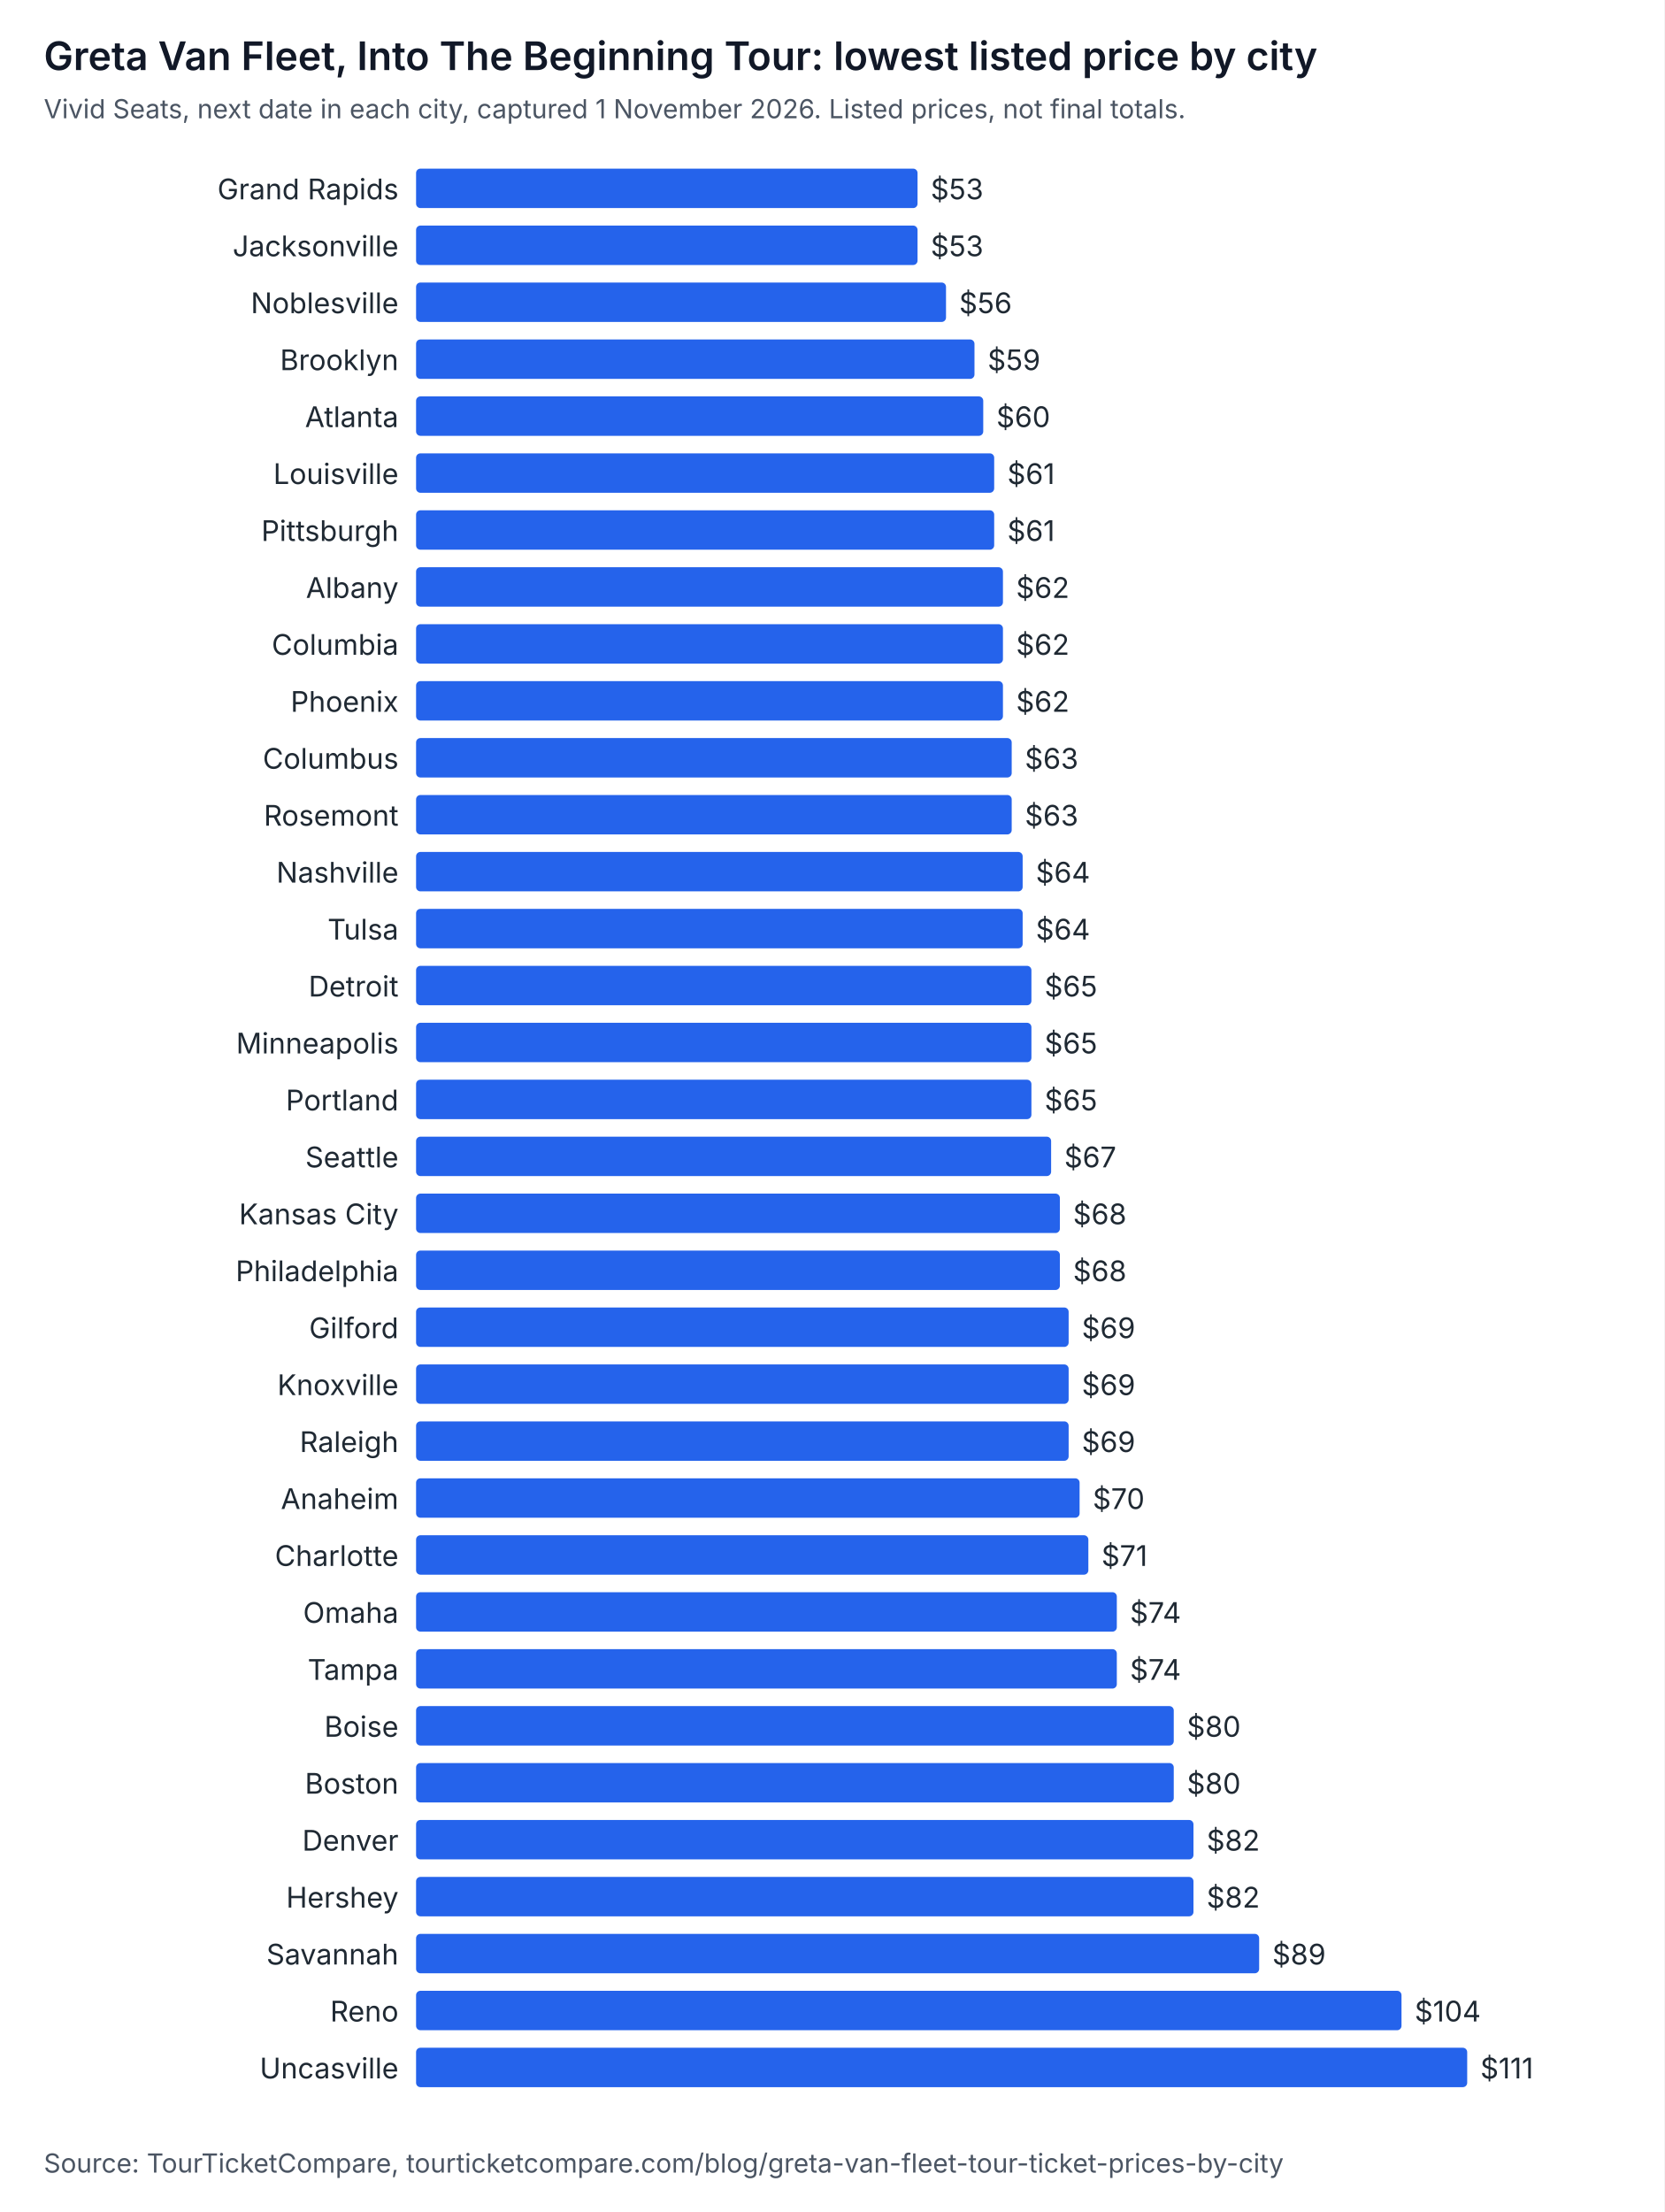
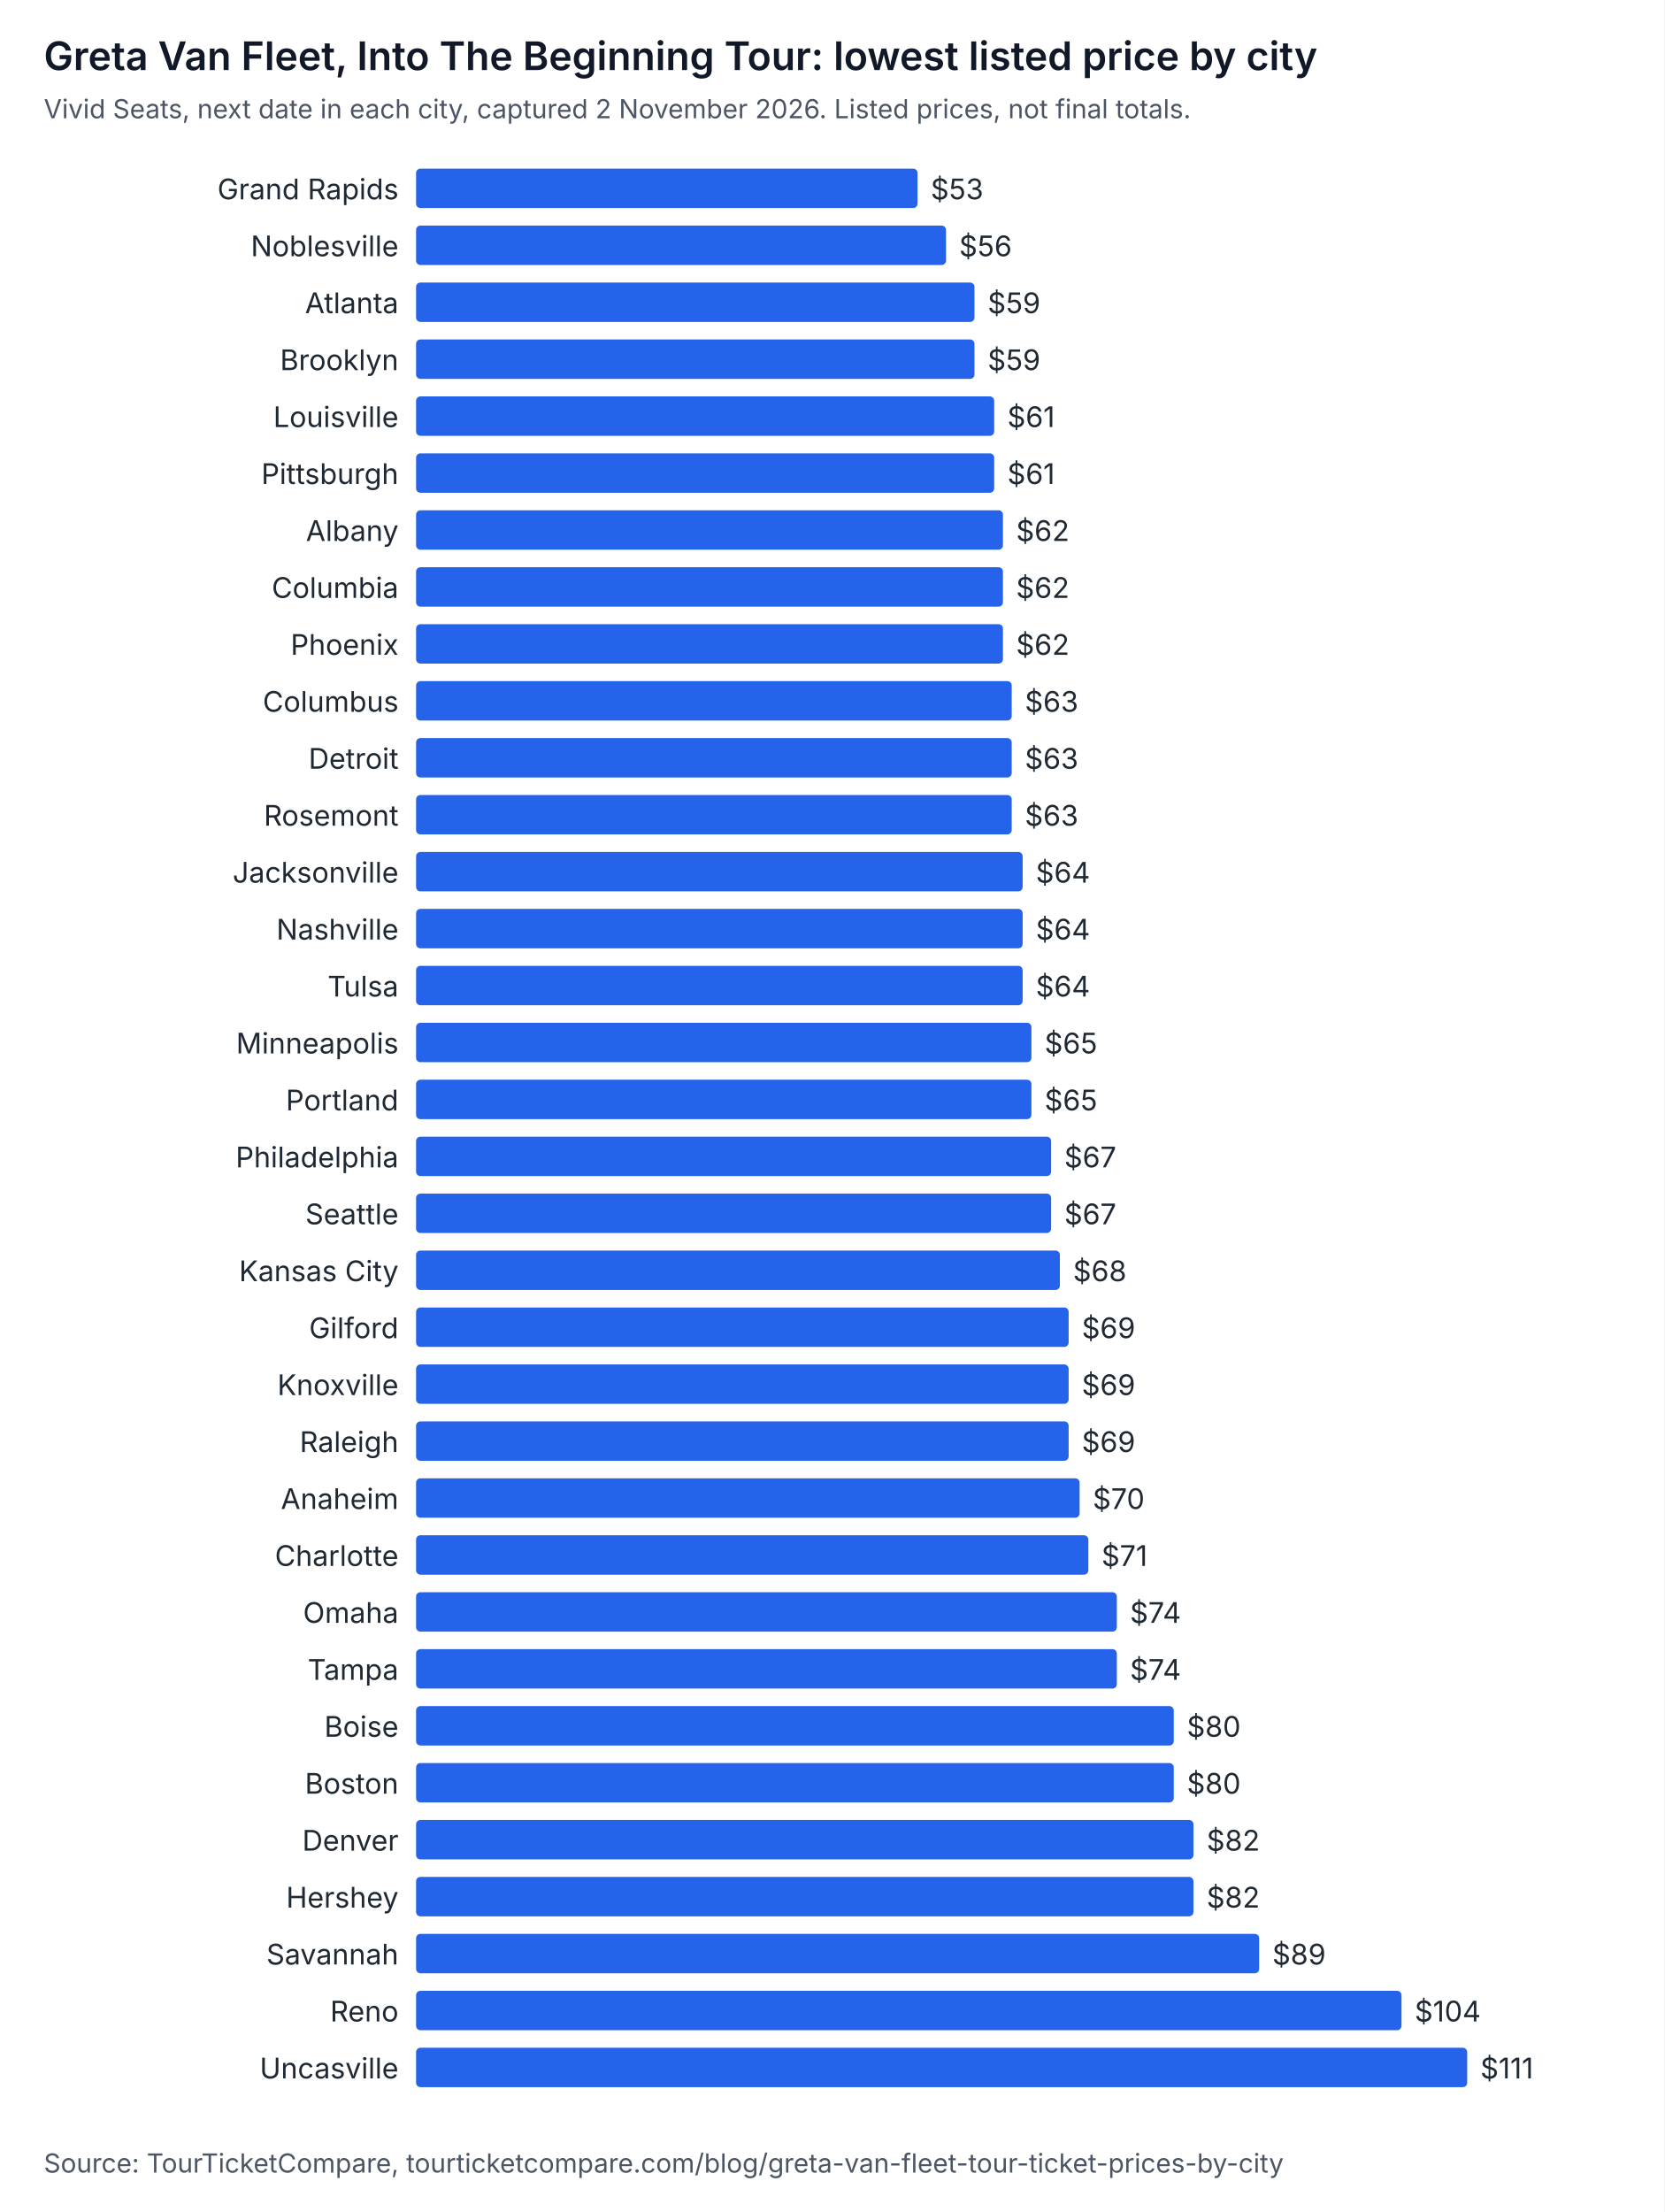
<svg xmlns="http://www.w3.org/2000/svg" width="760" height="1010" viewBox="0 0 760 1010" role="img" aria-labelledby="t d" font-family="system-ui, -apple-system, Segoe UI, sans-serif">
  <rect width="760" height="1010" fill="#ffffff" />
  <text x="20" y="32" font-size="18" font-weight="600" fill="#111827">Greta Van Fleet, Into The Beginning Tour: lowest listed price by city</text>
-   <text x="20" y="54" font-size="12" fill="#4b5563">Vivid Seats, next date in each city, captured 1 November 2026. Listed prices, not final totals.</text>
+   <text x="20" y="54" font-size="12" fill="#4b5563">Vivid Seats, next date in each city, captured 2 November 2026. Listed prices, not final totals.</text>
  <text x="182" y="91" text-anchor="end" font-size="13" fill="#1f2933">Grand Rapids</text>
  <rect x="190" y="77" width="229" height="18" rx="2" fill="#2563eb" />
  <text x="425" y="91" font-size="13" fill="#1f2933">$53</text>
-   <text x="182" y="117" text-anchor="end" font-size="13" fill="#1f2933">Jacksonville</text>
-   <rect x="190" y="103" width="229" height="18" rx="2" fill="#2563eb" />
-   <text x="425" y="117" font-size="13" fill="#1f2933">$53</text>
-   <text x="182" y="143" text-anchor="end" font-size="13" fill="#1f2933">Noblesville</text>
-   <rect x="190" y="129" width="242" height="18" rx="2" fill="#2563eb" />
-   <text x="438" y="143" font-size="13" fill="#1f2933">$56</text>
+   <text x="182" y="117" text-anchor="end" font-size="13" fill="#1f2933">Noblesville</text>
+   <rect x="190" y="103" width="242" height="18" rx="2" fill="#2563eb" />
+   <text x="438" y="117" font-size="13" fill="#1f2933">$56</text>
+   <text x="182" y="143" text-anchor="end" font-size="13" fill="#1f2933">Atlanta</text>
+   <rect x="190" y="129" width="255" height="18" rx="2" fill="#2563eb" />
+   <text x="451" y="143" font-size="13" fill="#1f2933">$59</text>
  <text x="182" y="169" text-anchor="end" font-size="13" fill="#1f2933">Brooklyn</text>
  <rect x="190" y="155" width="255" height="18" rx="2" fill="#2563eb" />
  <text x="451" y="169" font-size="13" fill="#1f2933">$59</text>
-   <text x="182" y="195" text-anchor="end" font-size="13" fill="#1f2933">Atlanta</text>
-   <rect x="190" y="181" width="259" height="18" rx="2" fill="#2563eb" />
-   <text x="455" y="195" font-size="13" fill="#1f2933">$60</text>
-   <text x="182" y="221" text-anchor="end" font-size="13" fill="#1f2933">Louisville</text>
+   <text x="182" y="195" text-anchor="end" font-size="13" fill="#1f2933">Louisville</text>
+   <rect x="190" y="181" width="264" height="18" rx="2" fill="#2563eb" />
+   <text x="460" y="195" font-size="13" fill="#1f2933">$61</text>
+   <text x="182" y="221" text-anchor="end" font-size="13" fill="#1f2933">Pittsburgh</text>
  <rect x="190" y="207" width="264" height="18" rx="2" fill="#2563eb" />
  <text x="460" y="221" font-size="13" fill="#1f2933">$61</text>
-   <text x="182" y="247" text-anchor="end" font-size="13" fill="#1f2933">Pittsburgh</text>
-   <rect x="190" y="233" width="264" height="18" rx="2" fill="#2563eb" />
-   <text x="460" y="247" font-size="13" fill="#1f2933">$61</text>
-   <text x="182" y="273" text-anchor="end" font-size="13" fill="#1f2933">Albany</text>
+   <text x="182" y="247" text-anchor="end" font-size="13" fill="#1f2933">Albany</text>
+   <rect x="190" y="233" width="268" height="18" rx="2" fill="#2563eb" />
+   <text x="464" y="247" font-size="13" fill="#1f2933">$62</text>
+   <text x="182" y="273" text-anchor="end" font-size="13" fill="#1f2933">Columbia</text>
  <rect x="190" y="259" width="268" height="18" rx="2" fill="#2563eb" />
  <text x="464" y="273" font-size="13" fill="#1f2933">$62</text>
-   <text x="182" y="299" text-anchor="end" font-size="13" fill="#1f2933">Columbia</text>
+   <text x="182" y="299" text-anchor="end" font-size="13" fill="#1f2933">Phoenix</text>
  <rect x="190" y="285" width="268" height="18" rx="2" fill="#2563eb" />
  <text x="464" y="299" font-size="13" fill="#1f2933">$62</text>
-   <text x="182" y="325" text-anchor="end" font-size="13" fill="#1f2933">Phoenix</text>
-   <rect x="190" y="311" width="268" height="18" rx="2" fill="#2563eb" />
-   <text x="464" y="325" font-size="13" fill="#1f2933">$62</text>
-   <text x="182" y="351" text-anchor="end" font-size="13" fill="#1f2933">Columbus</text>
+   <text x="182" y="325" text-anchor="end" font-size="13" fill="#1f2933">Columbus</text>
+   <rect x="190" y="311" width="272" height="18" rx="2" fill="#2563eb" />
+   <text x="468" y="325" font-size="13" fill="#1f2933">$63</text>
+   <text x="182" y="351" text-anchor="end" font-size="13" fill="#1f2933">Detroit</text>
  <rect x="190" y="337" width="272" height="18" rx="2" fill="#2563eb" />
  <text x="468" y="351" font-size="13" fill="#1f2933">$63</text>
  <text x="182" y="377" text-anchor="end" font-size="13" fill="#1f2933">Rosemont</text>
  <rect x="190" y="363" width="272" height="18" rx="2" fill="#2563eb" />
  <text x="468" y="377" font-size="13" fill="#1f2933">$63</text>
-   <text x="182" y="403" text-anchor="end" font-size="13" fill="#1f2933">Nashville</text>
+   <text x="182" y="403" text-anchor="end" font-size="13" fill="#1f2933">Jacksonville</text>
  <rect x="190" y="389" width="277" height="18" rx="2" fill="#2563eb" />
  <text x="473" y="403" font-size="13" fill="#1f2933">$64</text>
-   <text x="182" y="429" text-anchor="end" font-size="13" fill="#1f2933">Tulsa</text>
+   <text x="182" y="429" text-anchor="end" font-size="13" fill="#1f2933">Nashville</text>
  <rect x="190" y="415" width="277" height="18" rx="2" fill="#2563eb" />
  <text x="473" y="429" font-size="13" fill="#1f2933">$64</text>
-   <text x="182" y="455" text-anchor="end" font-size="13" fill="#1f2933">Detroit</text>
-   <rect x="190" y="441" width="281" height="18" rx="2" fill="#2563eb" />
-   <text x="477" y="455" font-size="13" fill="#1f2933">$65</text>
+   <text x="182" y="455" text-anchor="end" font-size="13" fill="#1f2933">Tulsa</text>
+   <rect x="190" y="441" width="277" height="18" rx="2" fill="#2563eb" />
+   <text x="473" y="455" font-size="13" fill="#1f2933">$64</text>
  <text x="182" y="481" text-anchor="end" font-size="13" fill="#1f2933">Minneapolis</text>
  <rect x="190" y="467" width="281" height="18" rx="2" fill="#2563eb" />
  <text x="477" y="481" font-size="13" fill="#1f2933">$65</text>
  <text x="182" y="507" text-anchor="end" font-size="13" fill="#1f2933">Portland</text>
  <rect x="190" y="493" width="281" height="18" rx="2" fill="#2563eb" />
  <text x="477" y="507" font-size="13" fill="#1f2933">$65</text>
-   <text x="182" y="533" text-anchor="end" font-size="13" fill="#1f2933">Seattle</text>
+   <text x="182" y="533" text-anchor="end" font-size="13" fill="#1f2933">Philadelphia</text>
  <rect x="190" y="519" width="290" height="18" rx="2" fill="#2563eb" />
  <text x="486" y="533" font-size="13" fill="#1f2933">$67</text>
-   <text x="182" y="559" text-anchor="end" font-size="13" fill="#1f2933">Kansas City</text>
-   <rect x="190" y="545" width="294" height="18" rx="2" fill="#2563eb" />
-   <text x="490" y="559" font-size="13" fill="#1f2933">$68</text>
-   <text x="182" y="585" text-anchor="end" font-size="13" fill="#1f2933">Philadelphia</text>
+   <text x="182" y="559" text-anchor="end" font-size="13" fill="#1f2933">Seattle</text>
+   <rect x="190" y="545" width="290" height="18" rx="2" fill="#2563eb" />
+   <text x="486" y="559" font-size="13" fill="#1f2933">$67</text>
+   <text x="182" y="585" text-anchor="end" font-size="13" fill="#1f2933">Kansas City</text>
  <rect x="190" y="571" width="294" height="18" rx="2" fill="#2563eb" />
  <text x="490" y="585" font-size="13" fill="#1f2933">$68</text>
  <text x="182" y="611" text-anchor="end" font-size="13" fill="#1f2933">Gilford</text>
  <rect x="190" y="597" width="298" height="18" rx="2" fill="#2563eb" />
  <text x="494" y="611" font-size="13" fill="#1f2933">$69</text>
  <text x="182" y="637" text-anchor="end" font-size="13" fill="#1f2933">Knoxville</text>
  <rect x="190" y="623" width="298" height="18" rx="2" fill="#2563eb" />
  <text x="494" y="637" font-size="13" fill="#1f2933">$69</text>
  <text x="182" y="663" text-anchor="end" font-size="13" fill="#1f2933">Raleigh</text>
  <rect x="190" y="649" width="298" height="18" rx="2" fill="#2563eb" />
  <text x="494" y="663" font-size="13" fill="#1f2933">$69</text>
  <text x="182" y="689" text-anchor="end" font-size="13" fill="#1f2933">Anaheim</text>
  <rect x="190" y="675" width="303" height="18" rx="2" fill="#2563eb" />
  <text x="499" y="689" font-size="13" fill="#1f2933">$70</text>
  <text x="182" y="715" text-anchor="end" font-size="13" fill="#1f2933">Charlotte</text>
  <rect x="190" y="701" width="307" height="18" rx="2" fill="#2563eb" />
  <text x="503" y="715" font-size="13" fill="#1f2933">$71</text>
  <text x="182" y="741" text-anchor="end" font-size="13" fill="#1f2933">Omaha</text>
  <rect x="190" y="727" width="320" height="18" rx="2" fill="#2563eb" />
  <text x="516" y="741" font-size="13" fill="#1f2933">$74</text>
  <text x="182" y="767" text-anchor="end" font-size="13" fill="#1f2933">Tampa</text>
  <rect x="190" y="753" width="320" height="18" rx="2" fill="#2563eb" />
  <text x="516" y="767" font-size="13" fill="#1f2933">$74</text>
  <text x="182" y="793" text-anchor="end" font-size="13" fill="#1f2933">Boise</text>
  <rect x="190" y="779" width="346" height="18" rx="2" fill="#2563eb" />
  <text x="542" y="793" font-size="13" fill="#1f2933">$80</text>
  <text x="182" y="819" text-anchor="end" font-size="13" fill="#1f2933">Boston</text>
  <rect x="190" y="805" width="346" height="18" rx="2" fill="#2563eb" />
  <text x="542" y="819" font-size="13" fill="#1f2933">$80</text>
  <text x="182" y="845" text-anchor="end" font-size="13" fill="#1f2933">Denver</text>
  <rect x="190" y="831" width="355" height="18" rx="2" fill="#2563eb" />
  <text x="551" y="845" font-size="13" fill="#1f2933">$82</text>
  <text x="182" y="871" text-anchor="end" font-size="13" fill="#1f2933">Hershey</text>
  <rect x="190" y="857" width="355" height="18" rx="2" fill="#2563eb" />
  <text x="551" y="871" font-size="13" fill="#1f2933">$82</text>
  <text x="182" y="897" text-anchor="end" font-size="13" fill="#1f2933">Savannah</text>
  <rect x="190" y="883" width="385" height="18" rx="2" fill="#2563eb" />
  <text x="581" y="897" font-size="13" fill="#1f2933">$89</text>
  <text x="182" y="923" text-anchor="end" font-size="13" fill="#1f2933">Reno</text>
  <rect x="190" y="909" width="450" height="18" rx="2" fill="#2563eb" />
  <text x="646" y="923" font-size="13" fill="#1f2933">$104</text>
  <text x="182" y="949" text-anchor="end" font-size="13" fill="#1f2933">Uncasville</text>
  <rect x="190" y="935" width="480" height="18" rx="2" fill="#2563eb" />
  <text x="676" y="949" font-size="13" fill="#1f2933">$111</text>
  <text x="20" y="992" font-size="12" fill="#4b5563">Source: TourTicketCompare, tourticketcompare.com/blog/greta-van-fleet-tour-ticket-prices-by-city</text>
</svg>
